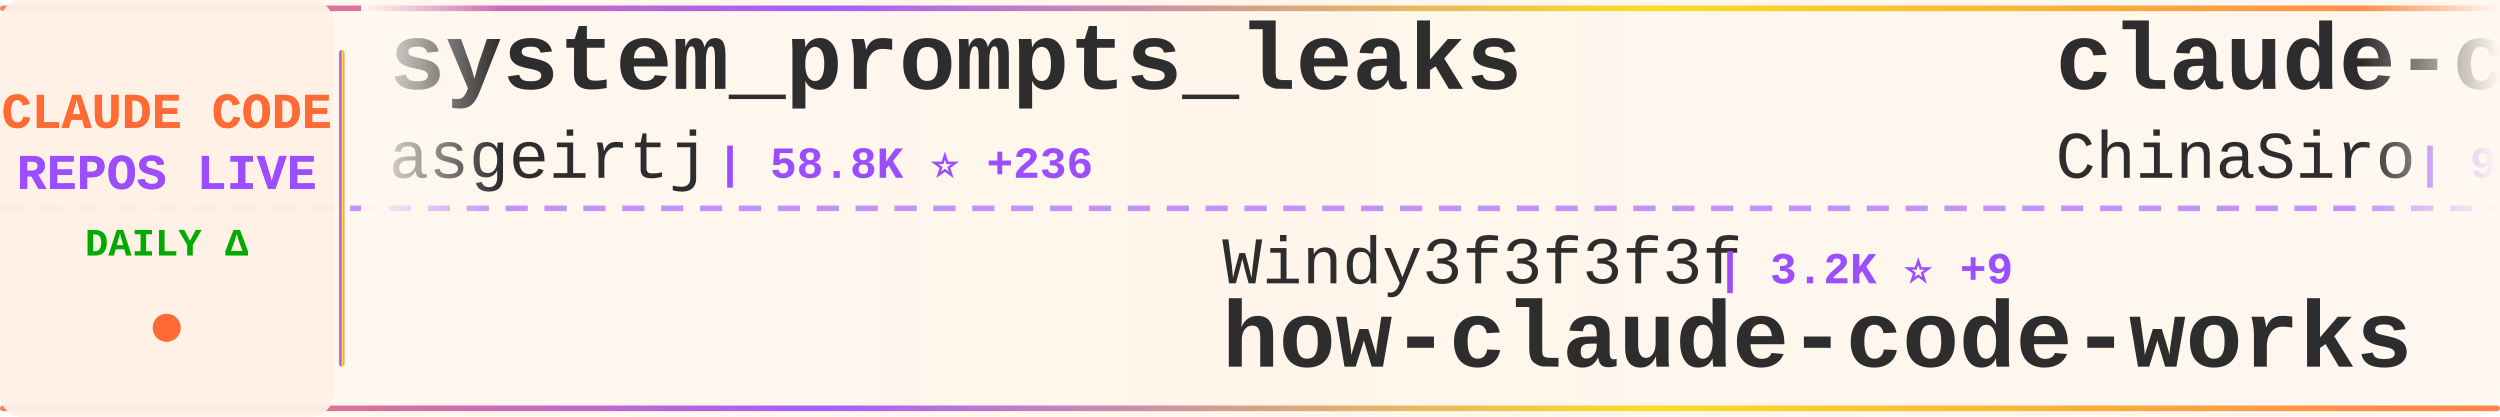
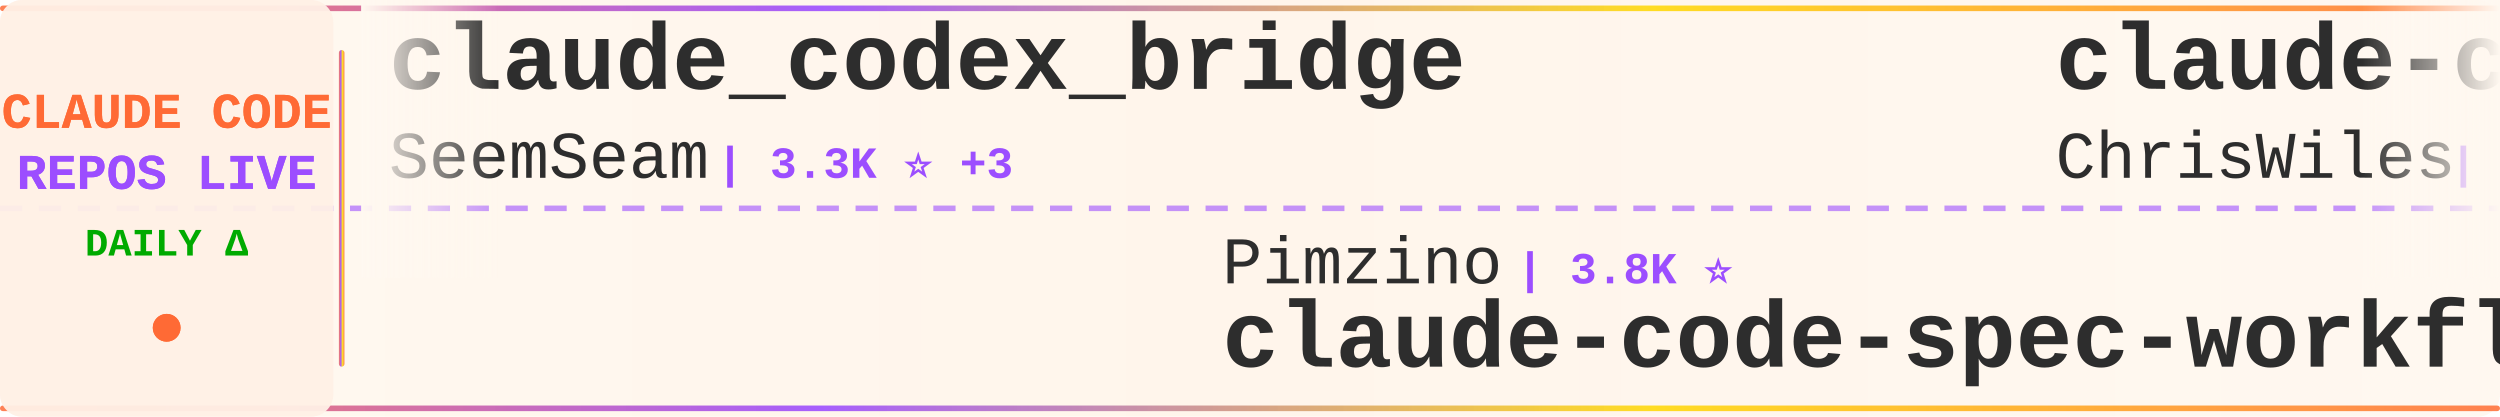
<svg xmlns="http://www.w3.org/2000/svg" width="900" height="150">
  <defs>
    <linearGradient id="tickerBg" x1="0%" y1="0%" x2="100%" y2="0%">
      <stop offset="0%" style="stop-color:#fff8f0;stop-opacity:0.98" />
      <stop offset="50%" style="stop-color:#fff5eb;stop-opacity:1" />
      <stop offset="100%" style="stop-color:#fff8f0;stop-opacity:0.98" />
    </linearGradient>
    <linearGradient id="borderGrad" x1="0%" y1="0%" x2="100%" y2="0%">
      <stop offset="0%" style="stop-color:#FF6B35;stop-opacity:0.85">
        <animate attributeName="stop-opacity" values="0.85;1;0.85" dur="2s" repeatCount="indefinite" />
      </stop>
      <stop offset="33%" style="stop-color:#9C4EFF;stop-opacity:0.9">
        <animate attributeName="stop-opacity" values="0.9;1;0.9" dur="2.2s" repeatCount="indefinite" />
      </stop>
      <stop offset="66%" style="stop-color:#FFD700;stop-opacity:0.85">
        <animate attributeName="stop-opacity" values="0.85;1;0.85" dur="1.8s" repeatCount="indefinite" />
      </stop>
      <stop offset="100%" style="stop-color:#FF6B35;stop-opacity:0.85">
        <animate attributeName="stop-opacity" values="0.85;1;0.85" dur="2s" repeatCount="indefinite" />
      </stop>
    </linearGradient>
    <filter id="textGlow">
      <feGaussianBlur stdDeviation="0.15" result="coloredBlur" />
      <feMerge>
        <feMergeNode in="coloredBlur" />
        <feMergeNode in="SourceGraphic" />
      </feMerge>
    </filter>
    <filter id="metricGlow">
      <feGaussianBlur stdDeviation="0.2" result="coloredBlur" />
      <feMerge>
        <feMergeNode in="coloredBlur" />
        <feMergeNode in="SourceGraphic" />
      </feMerge>
    </filter>
    <linearGradient id="leftFade" x1="0%" y1="0%" x2="100%" y2="0%">
      <stop offset="0%" style="stop-color:#fff8f0;stop-opacity:1" />
      <stop offset="100%" style="stop-color:#fff8f0;stop-opacity:0" />
    </linearGradient>
    <linearGradient id="rightFade" x1="0%" y1="0%" x2="100%" y2="0%">
      <stop offset="0%" style="stop-color:#fff8f0;stop-opacity:0" />
      <stop offset="100%" style="stop-color:#fff8f0;stop-opacity:1" />
    </linearGradient>
  </defs>
  <rect width="900" height="150" fill="url(#tickerBg)" rx="8" />
  <rect x="0" y="2" width="900" height="2" fill="url(#borderGrad)" rx="1" />
  <rect x="0" y="146" width="900" height="2" fill="url(#borderGrad)" rx="1" />
  <line x1="0" y1="75" x2="900" y2="75" stroke="#9C4EFF" stroke-width="2" stroke-dasharray="8 6" opacity="0.6" />
  <rect x="0" y="0" width="120" height="150" fill="#fff0e6" opacity="0.95" rx="8" />
  <text x="60" y="46" font-family="'Courier New', monospace" font-size="18" font-weight="bold" fill="#FF6B35" text-anchor="middle" filter="url(#textGlow)">
    CLAUDE CODE
  </text>
  <text x="60" y="68" font-family="'Courier New', monospace" font-size="18" font-weight="bold" fill="#9C4EFF" text-anchor="middle" filter="url(#textGlow)">
    REPOS LIVE
  </text>
  <text x="60" y="92" font-family="'Courier New', monospace" font-size="14" font-weight="bold" fill="#00aa00" text-anchor="middle">
    DAILY Δ
  </text>
  <circle cx="60" cy="118" r="5" fill="#FF6B35" filter="url(#metricGlow)">
    <animate attributeName="r" values="4;6;4" dur="1.5s" repeatCount="indefinite" />
    <animate attributeName="opacity" values="0.6;1;0.6" dur="1.5s" repeatCount="indefinite" />
  </circle>
  <rect x="122" y="18" width="2" height="114" fill="url(#borderGrad)" rx="1" />
  <clipPath id="tickerClip">
    <rect x="130" y="0" width="770" height="150" />
  </clipPath>
  <g clip-path="url(#tickerClip)">
    <g id="tickerItems">
      <animateTransform attributeName="transform" attributeType="XML" type="translate" from="0 0" to="-3000 0" dur="54s" repeatCount="indefinite" />
      <g transform="translate(0, 0)">
+         <text x="140" y="32" font-family="'Courier New', monospace" font-size="34" font-weight="bold" fill="#2d2d2d">claude_codex_bridge</text>
+         <text x="140" y="64" font-family="'Courier New', monospace" font-size="24" font-weight="normal" fill="#2d2d2d" opacity="1.0">SeemSeam</text>
+         <text x="258" y="64" font-family="'Courier New', monospace" font-size="16" font-weight="bold" fill="#9C4EFF"> | 3.3K ⭐ +3</text>
+       </g>
+       <g transform="translate(300, 0)">
+         <text x="140" y="102" font-family="'Courier New', monospace" font-size="24" font-weight="normal" fill="#2d2d2d" opacity="1.0">Pimzino</text>
+         <text x="246" y="102" font-family="'Courier New', monospace" font-size="16" font-weight="bold" fill="#9C4EFF"> | 3.8K ⭐</text>
+         <text x="140" y="132" font-family="'Courier New', monospace" font-size="34" font-weight="bold" fill="#2d2d2d">claude-code-spec-workflo...</text>
+       </g>
+       <g transform="translate(600, 0)">
+         <text x="140" y="32" font-family="'Courier New', monospace" font-size="34" font-weight="bold" fill="#2d2d2d">claude-code-showcase</text>
+         <text x="140" y="64" font-family="'Courier New', monospace" font-size="24" font-weight="normal" fill="#2d2d2d" opacity="1.0">ChrisWiles</text>
+         <text x="282" y="64" font-family="'Courier New', monospace" font-size="16" font-weight="bold" fill="#9C4EFF"> | 6.0K ⭐ +1</text>
+       </g>
+       <g transform="translate(900, 0)">
+         <text x="140" y="102" font-family="'Courier New', monospace" font-size="24" font-weight="normal" fill="#2d2d2d" opacity="1.0">jeremylongshore</text>
+         <text x="342" y="102" font-family="'Courier New', monospace" font-size="16" font-weight="bold" fill="#9C4EFF"> | 2.5K ⭐ +5</text>
+         <text x="140" y="132" font-family="'Courier New', monospace" font-size="34" font-weight="bold" fill="#2d2d2d">claude-code-plugins-plus...</text>
+       </g>
+       <g transform="translate(1200, 0)">
+         <text x="140" y="32" font-family="'Courier New', monospace" font-size="34" font-weight="bold" fill="#2d2d2d">claude-code-sourcemap</text>
+         <text x="140" y="64" font-family="'Courier New', monospace" font-size="24" font-weight="normal" fill="#2d2d2d" opacity="1.0">ChinaSiro</text>
+         <text x="270" y="64" font-family="'Courier New', monospace" font-size="16" font-weight="bold" fill="#9C4EFF"> | 9.6K ⭐ +3</text>
+       </g>
+       <g transform="translate(1500, 0)">
+         <text x="140" y="102" font-family="'Courier New', monospace" font-size="24" font-weight="normal" fill="#2d2d2d" opacity="1.0">lintsinghua</text>
+         <text x="294" y="102" font-family="'Courier New', monospace" font-size="16" font-weight="bold" fill="#9C4EFF"> | 4.0K ⭐ +4</text>
+         <text x="140" y="132" font-family="'Courier New', monospace" font-size="34" font-weight="bold" fill="#2d2d2d">claude-code-book</text>
+       </g>
+       <g transform="translate(1800, 0)">
+         <text x="140" y="32" font-family="'Courier New', monospace" font-size="34" font-weight="bold" fill="#2d2d2d">claude-code-proxy</text>
+         <text x="140" y="64" font-family="'Courier New', monospace" font-size="24" font-weight="normal" fill="#2d2d2d" opacity="1.0">1rgs</text>
+         <text x="210" y="64" font-family="'Courier New', monospace" font-size="16" font-weight="bold" fill="#9C4EFF"> | 3.7K ⭐ +1</text>
+       </g>
+       <g transform="translate(2100, 0)">
+         <text x="140" y="102" font-family="'Courier New', monospace" font-size="24" font-weight="normal" fill="#2d2d2d" opacity="1.0">Cranot</text>
+         <text x="234" y="102" font-family="'Courier New', monospace" font-size="16" font-weight="bold" fill="#9C4EFF"> | 2.8K ⭐ +1</text>
+         <text x="140" y="132" font-family="'Courier New', monospace" font-size="34" font-weight="bold" fill="#2d2d2d">claude-code-guide</text>
+       </g>
+       <g transform="translate(2400, 0)">
        <text x="140" y="32" font-family="'Courier New', monospace" font-size="34" font-weight="bold" fill="#2d2d2d">system_prompts_leaks</text>
        <text x="140" y="64" font-family="'Courier New', monospace" font-size="24" font-weight="normal" fill="#2d2d2d" opacity="1.0">asgeirtj</text>
-         <text x="258" y="64" font-family="'Courier New', monospace" font-size="16" font-weight="bold" fill="#9C4EFF"> | 58.8K ⭐ +236</text>
-       </g>
-       <g transform="translate(300, 0)">
-         <text x="140" y="102" font-family="'Courier New', monospace" font-size="24" font-weight="normal" fill="#2d2d2d" opacity="1.0">Windy3f3f3f3f</text>
-         <text x="318" y="102" font-family="'Courier New', monospace" font-size="16" font-weight="bold" fill="#9C4EFF"> | 3.2K ⭐ +9</text>
-         <text x="140" y="132" font-family="'Courier New', monospace" font-size="34" font-weight="bold" fill="#2d2d2d">how-claude-code-works</text>
-       </g>
-       <g transform="translate(600, 0)">
-         <text x="140" y="32" font-family="'Courier New', monospace" font-size="34" font-weight="bold" fill="#2d2d2d">claude-code-sourcemap</text>
-         <text x="140" y="64" font-family="'Courier New', monospace" font-size="24" font-weight="normal" fill="#2d2d2d" opacity="1.0">ChinaSiro</text>
-         <text x="270" y="64" font-family="'Courier New', monospace" font-size="16" font-weight="bold" fill="#9C4EFF"> | 9.6K ⭐ +2</text>
-       </g>
-       <g transform="translate(900, 0)">
-         <text x="140" y="102" font-family="'Courier New', monospace" font-size="24" font-weight="normal" fill="#2d2d2d" opacity="1.0">sugyan</text>
-         <text x="234" y="102" font-family="'Courier New', monospace" font-size="16" font-weight="bold" fill="#9C4EFF"> | 1.1K ⭐ +1</text>
-         <text x="140" y="132" font-family="'Courier New', monospace" font-size="34" font-weight="bold" fill="#2d2d2d">claude-code-webui</text>
-       </g>
-       <g transform="translate(1200, 0)">
-         <text x="140" y="32" font-family="'Courier New', monospace" font-size="34" font-weight="bold" fill="#2d2d2d">claude-code-best-practic...</text>
-         <text x="140" y="64" font-family="'Courier New', monospace" font-size="24" font-weight="normal" fill="#2d2d2d" opacity="1.0">shanraisshan</text>
-         <text x="306" y="64" font-family="'Courier New', monospace" font-size="16" font-weight="bold" fill="#9C4EFF"> | 63.0K ⭐ +67</text>
-       </g>
-       <g transform="translate(1500, 0)">
-         <text x="140" y="102" font-family="'Courier New', monospace" font-size="24" font-weight="normal" fill="#2d2d2d" opacity="1.0">multica-ai</text>
-         <text x="282" y="102" font-family="'Courier New', monospace" font-size="16" font-weight="bold" fill="#9C4EFF"> | 193.9K ⭐ +331</text>
-         <text x="140" y="132" font-family="'Courier New', monospace" font-size="34" font-weight="bold" fill="#2d2d2d">andrej-karpathy-skills</text>
-       </g>
-       <g transform="translate(1800, 0)">
-         <text x="140" y="32" font-family="'Courier New', monospace" font-size="34" font-weight="bold" fill="#2d2d2d">free-claude-code</text>
-         <text x="140" y="64" font-family="'Courier New', monospace" font-size="24" font-weight="normal" fill="#2d2d2d" opacity="1.0">Alishahryar1</text>
-         <text x="306" y="64" font-family="'Courier New', monospace" font-size="16" font-weight="bold" fill="#9C4EFF"> | 40.7K ⭐ +114</text>
-       </g>
-       <g transform="translate(2100, 0)">
-         <text x="140" y="102" font-family="'Courier New', monospace" font-size="24" font-weight="normal" fill="#2d2d2d" opacity="1.0">davila7</text>
-         <text x="246" y="102" font-family="'Courier New', monospace" font-size="16" font-weight="bold" fill="#9C4EFF"> | 29.7K ⭐ +45</text>
-         <text x="140" y="132" font-family="'Courier New', monospace" font-size="34" font-weight="bold" fill="#2d2d2d">claude-code-templates</text>
-       </g>
-       <g transform="translate(2400, 0)">
-         <text x="140" y="32" font-family="'Courier New', monospace" font-size="34" font-weight="bold" fill="#2d2d2d">claude-code-source</text>
-         <text x="140" y="64" font-family="'Courier New', monospace" font-size="24" font-weight="normal" fill="#2d2d2d" opacity="1.0">hangsman</text>
-         <text x="258" y="64" font-family="'Courier New', monospace" font-size="16" font-weight="bold" fill="#9C4EFF"> | 788 ⭐ +1</text>
+         <text x="258" y="64" font-family="'Courier New', monospace" font-size="16" font-weight="bold" fill="#9C4EFF"> | 58.8K ⭐ +240</text>
      </g>
      <g transform="translate(2700, 0)">
-         <text x="140" y="102" font-family="'Courier New', monospace" font-size="24" font-weight="normal" fill="#2d2d2d" opacity="1.0">oboard</text>
-         <text x="234" y="102" font-family="'Courier New', monospace" font-size="16" font-weight="bold" fill="#9C4EFF"> | 3.3K ⭐ +1</text>
-         <text x="140" y="132" font-family="'Courier New', monospace" font-size="34" font-weight="bold" fill="#2d2d2d">claude-code-rev</text>
+         <text x="140" y="102" font-family="'Courier New', monospace" font-size="24" font-weight="normal" fill="#2d2d2d" opacity="1.0">andrew-kramer-inno</text>
+         <text x="378" y="102" font-family="'Courier New', monospace" font-size="16" font-weight="bold" fill="#9C4EFF"> | 595 ⭐</text>
+         <text x="140" y="132" font-family="'Courier New', monospace" font-size="34" font-weight="bold" fill="#2d2d2d">claude-code-source-build</text>
      </g>
      <g transform="translate(3000, 0)">
-         <text x="140" y="32" font-family="'Courier New', monospace" font-size="34" font-weight="bold" fill="#2d2d2d">system_prompts_leaks</text>
-         <text x="140" y="64" font-family="'Courier New', monospace" font-size="24" font-weight="normal" fill="#2d2d2d" opacity="1.0">asgeirtj</text>
-         <text x="258" y="64" font-family="'Courier New', monospace" font-size="16" font-weight="bold" fill="#9C4EFF"> | 58.8K ⭐ +236</text>
+         <text x="140" y="32" font-family="'Courier New', monospace" font-size="34" font-weight="bold" fill="#2d2d2d">claude_codex_bridge</text>
+         <text x="140" y="64" font-family="'Courier New', monospace" font-size="24" font-weight="normal" fill="#2d2d2d" opacity="1.0">SeemSeam</text>
+         <text x="258" y="64" font-family="'Courier New', monospace" font-size="16" font-weight="bold" fill="#9C4EFF"> | 3.3K ⭐ +3</text>
      </g>
      <g transform="translate(3300, 0)">
-         <text x="140" y="102" font-family="'Courier New', monospace" font-size="24" font-weight="normal" fill="#2d2d2d" opacity="1.0">Windy3f3f3f3f</text>
-         <text x="318" y="102" font-family="'Courier New', monospace" font-size="16" font-weight="bold" fill="#9C4EFF"> | 3.2K ⭐ +9</text>
-         <text x="140" y="132" font-family="'Courier New', monospace" font-size="34" font-weight="bold" fill="#2d2d2d">how-claude-code-works</text>
+         <text x="140" y="102" font-family="'Courier New', monospace" font-size="24" font-weight="normal" fill="#2d2d2d" opacity="1.0">Pimzino</text>
+         <text x="246" y="102" font-family="'Courier New', monospace" font-size="16" font-weight="bold" fill="#9C4EFF"> | 3.8K ⭐</text>
+         <text x="140" y="132" font-family="'Courier New', monospace" font-size="34" font-weight="bold" fill="#2d2d2d">claude-code-spec-workflo...</text>
      </g>
      <g transform="translate(3600, 0)">
-         <text x="140" y="32" font-family="'Courier New', monospace" font-size="34" font-weight="bold" fill="#2d2d2d">claude-code-sourcemap</text>
-         <text x="140" y="64" font-family="'Courier New', monospace" font-size="24" font-weight="normal" fill="#2d2d2d" opacity="1.0">ChinaSiro</text>
-         <text x="270" y="64" font-family="'Courier New', monospace" font-size="16" font-weight="bold" fill="#9C4EFF"> | 9.6K ⭐ +2</text>
+         <text x="140" y="32" font-family="'Courier New', monospace" font-size="34" font-weight="bold" fill="#2d2d2d">claude-code-showcase</text>
+         <text x="140" y="64" font-family="'Courier New', monospace" font-size="24" font-weight="normal" fill="#2d2d2d" opacity="1.0">ChrisWiles</text>
+         <text x="282" y="64" font-family="'Courier New', monospace" font-size="16" font-weight="bold" fill="#9C4EFF"> | 6.0K ⭐ +1</text>
      </g>
      <g transform="translate(3900, 0)">
-         <text x="140" y="102" font-family="'Courier New', monospace" font-size="24" font-weight="normal" fill="#2d2d2d" opacity="1.0">sugyan</text>
-         <text x="234" y="102" font-family="'Courier New', monospace" font-size="16" font-weight="bold" fill="#9C4EFF"> | 1.1K ⭐ +1</text>
-         <text x="140" y="132" font-family="'Courier New', monospace" font-size="34" font-weight="bold" fill="#2d2d2d">claude-code-webui</text>
+         <text x="140" y="102" font-family="'Courier New', monospace" font-size="24" font-weight="normal" fill="#2d2d2d" opacity="1.0">jeremylongshore</text>
+         <text x="342" y="102" font-family="'Courier New', monospace" font-size="16" font-weight="bold" fill="#9C4EFF"> | 2.5K ⭐ +5</text>
+         <text x="140" y="132" font-family="'Courier New', monospace" font-size="34" font-weight="bold" fill="#2d2d2d">claude-code-plugins-plus...</text>
      </g>
    </g>
  </g>
  <rect x="130" y="0" width="50" height="100" fill="url(#leftFade)" />
  <rect x="850" y="0" width="50" height="100" fill="url(#rightFade)" />
</svg>
